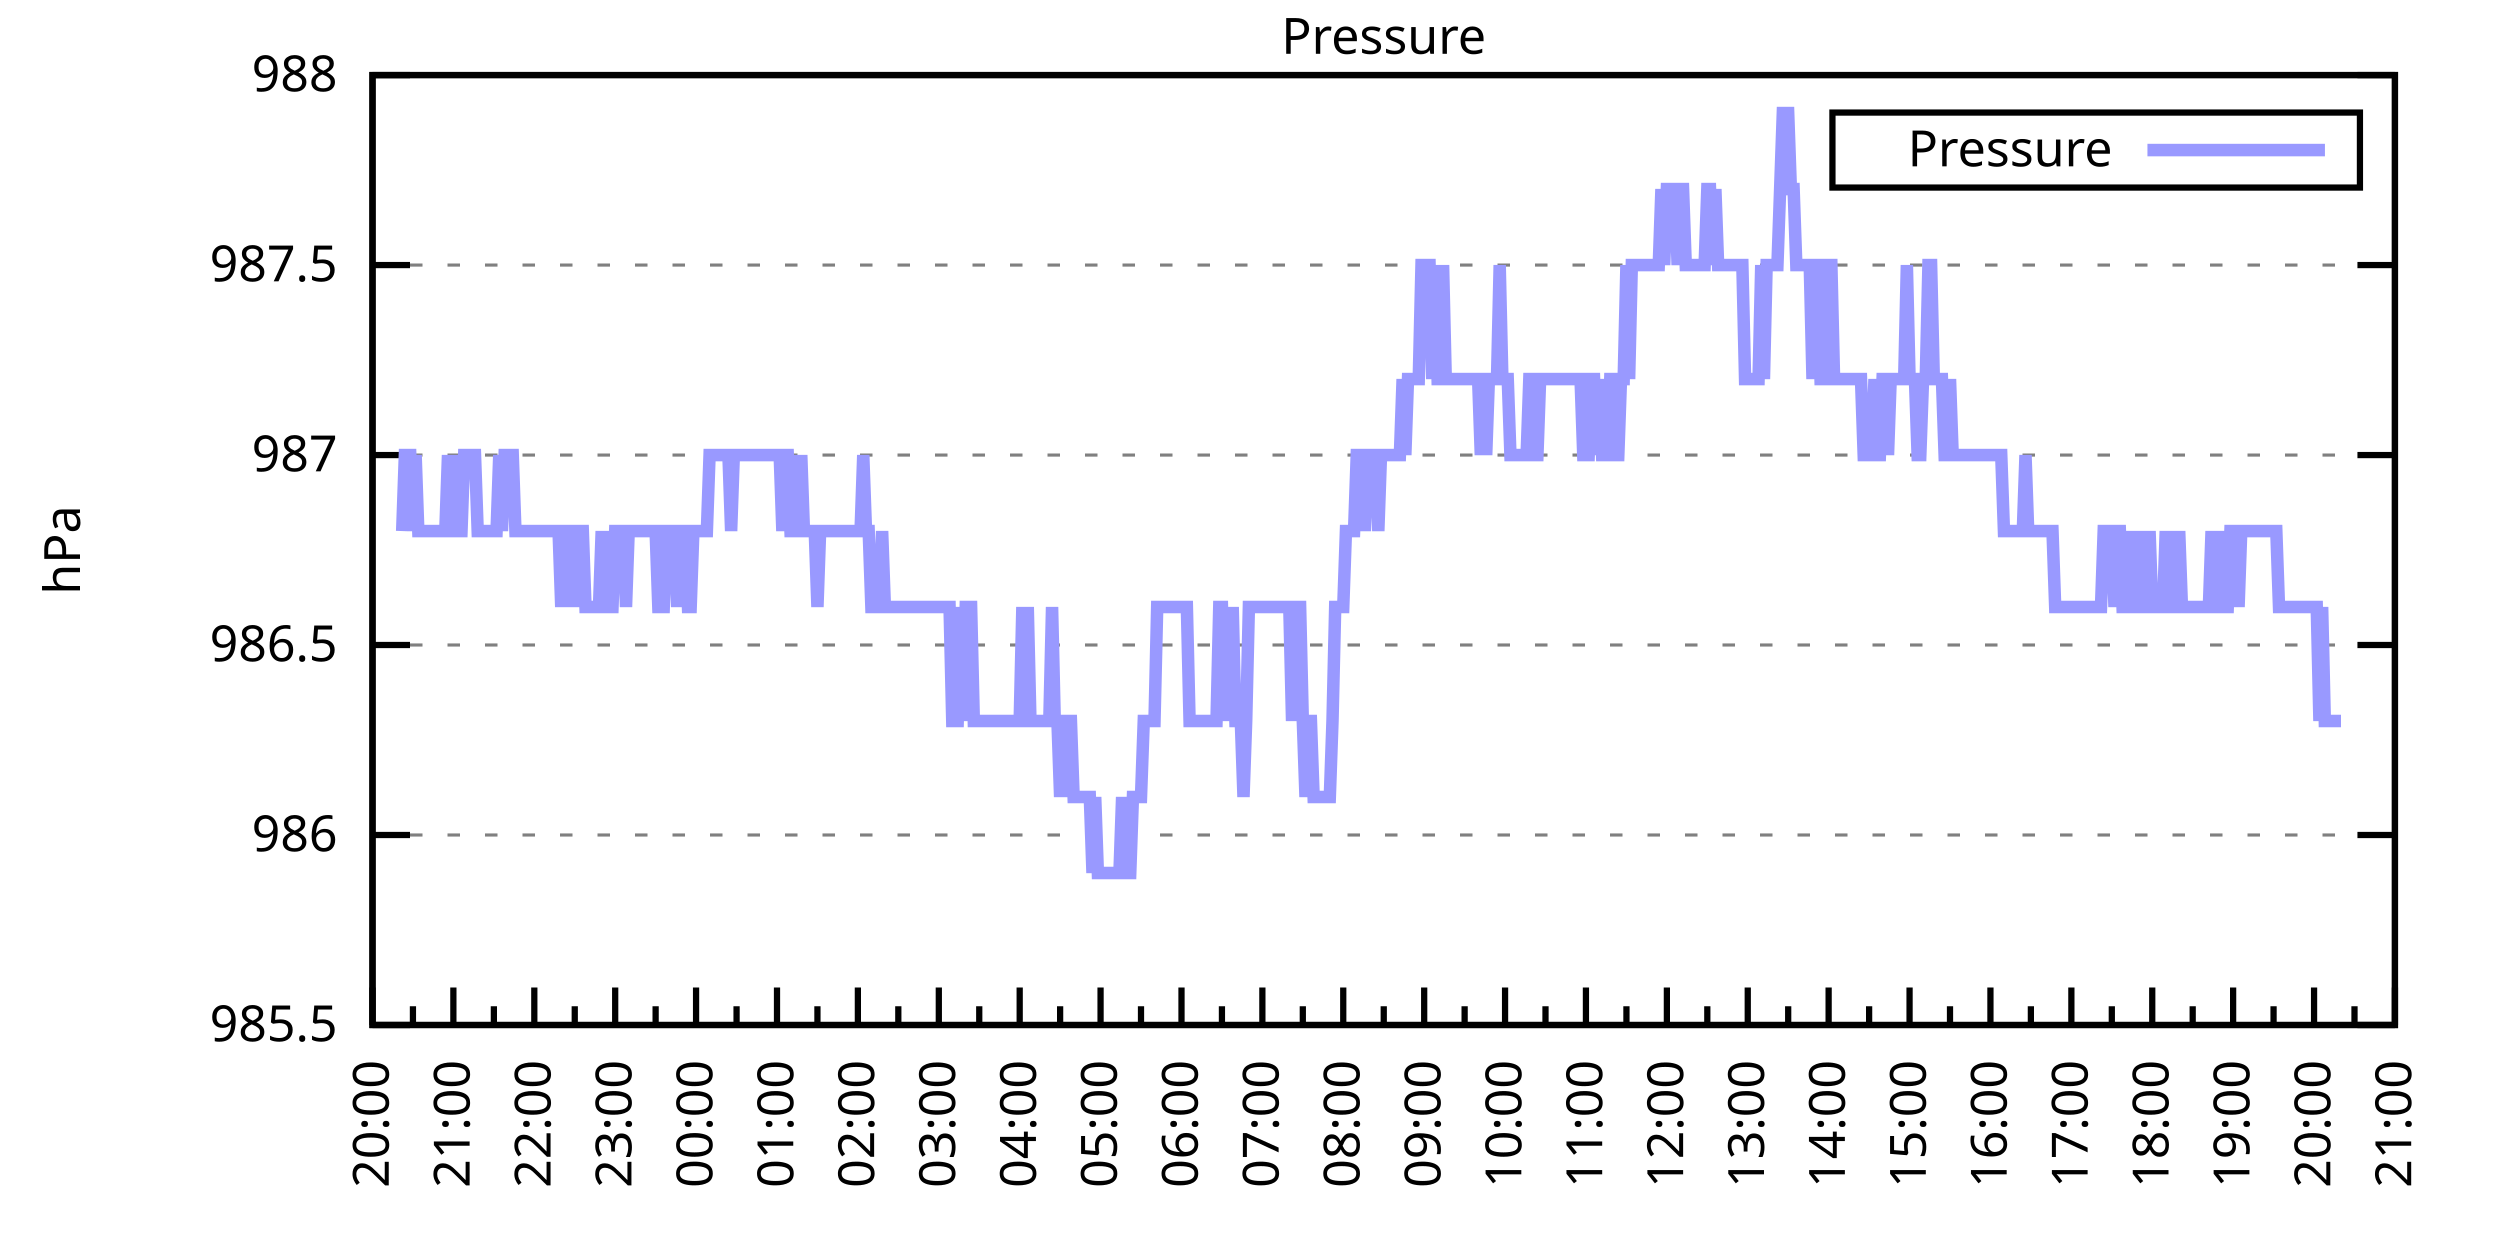
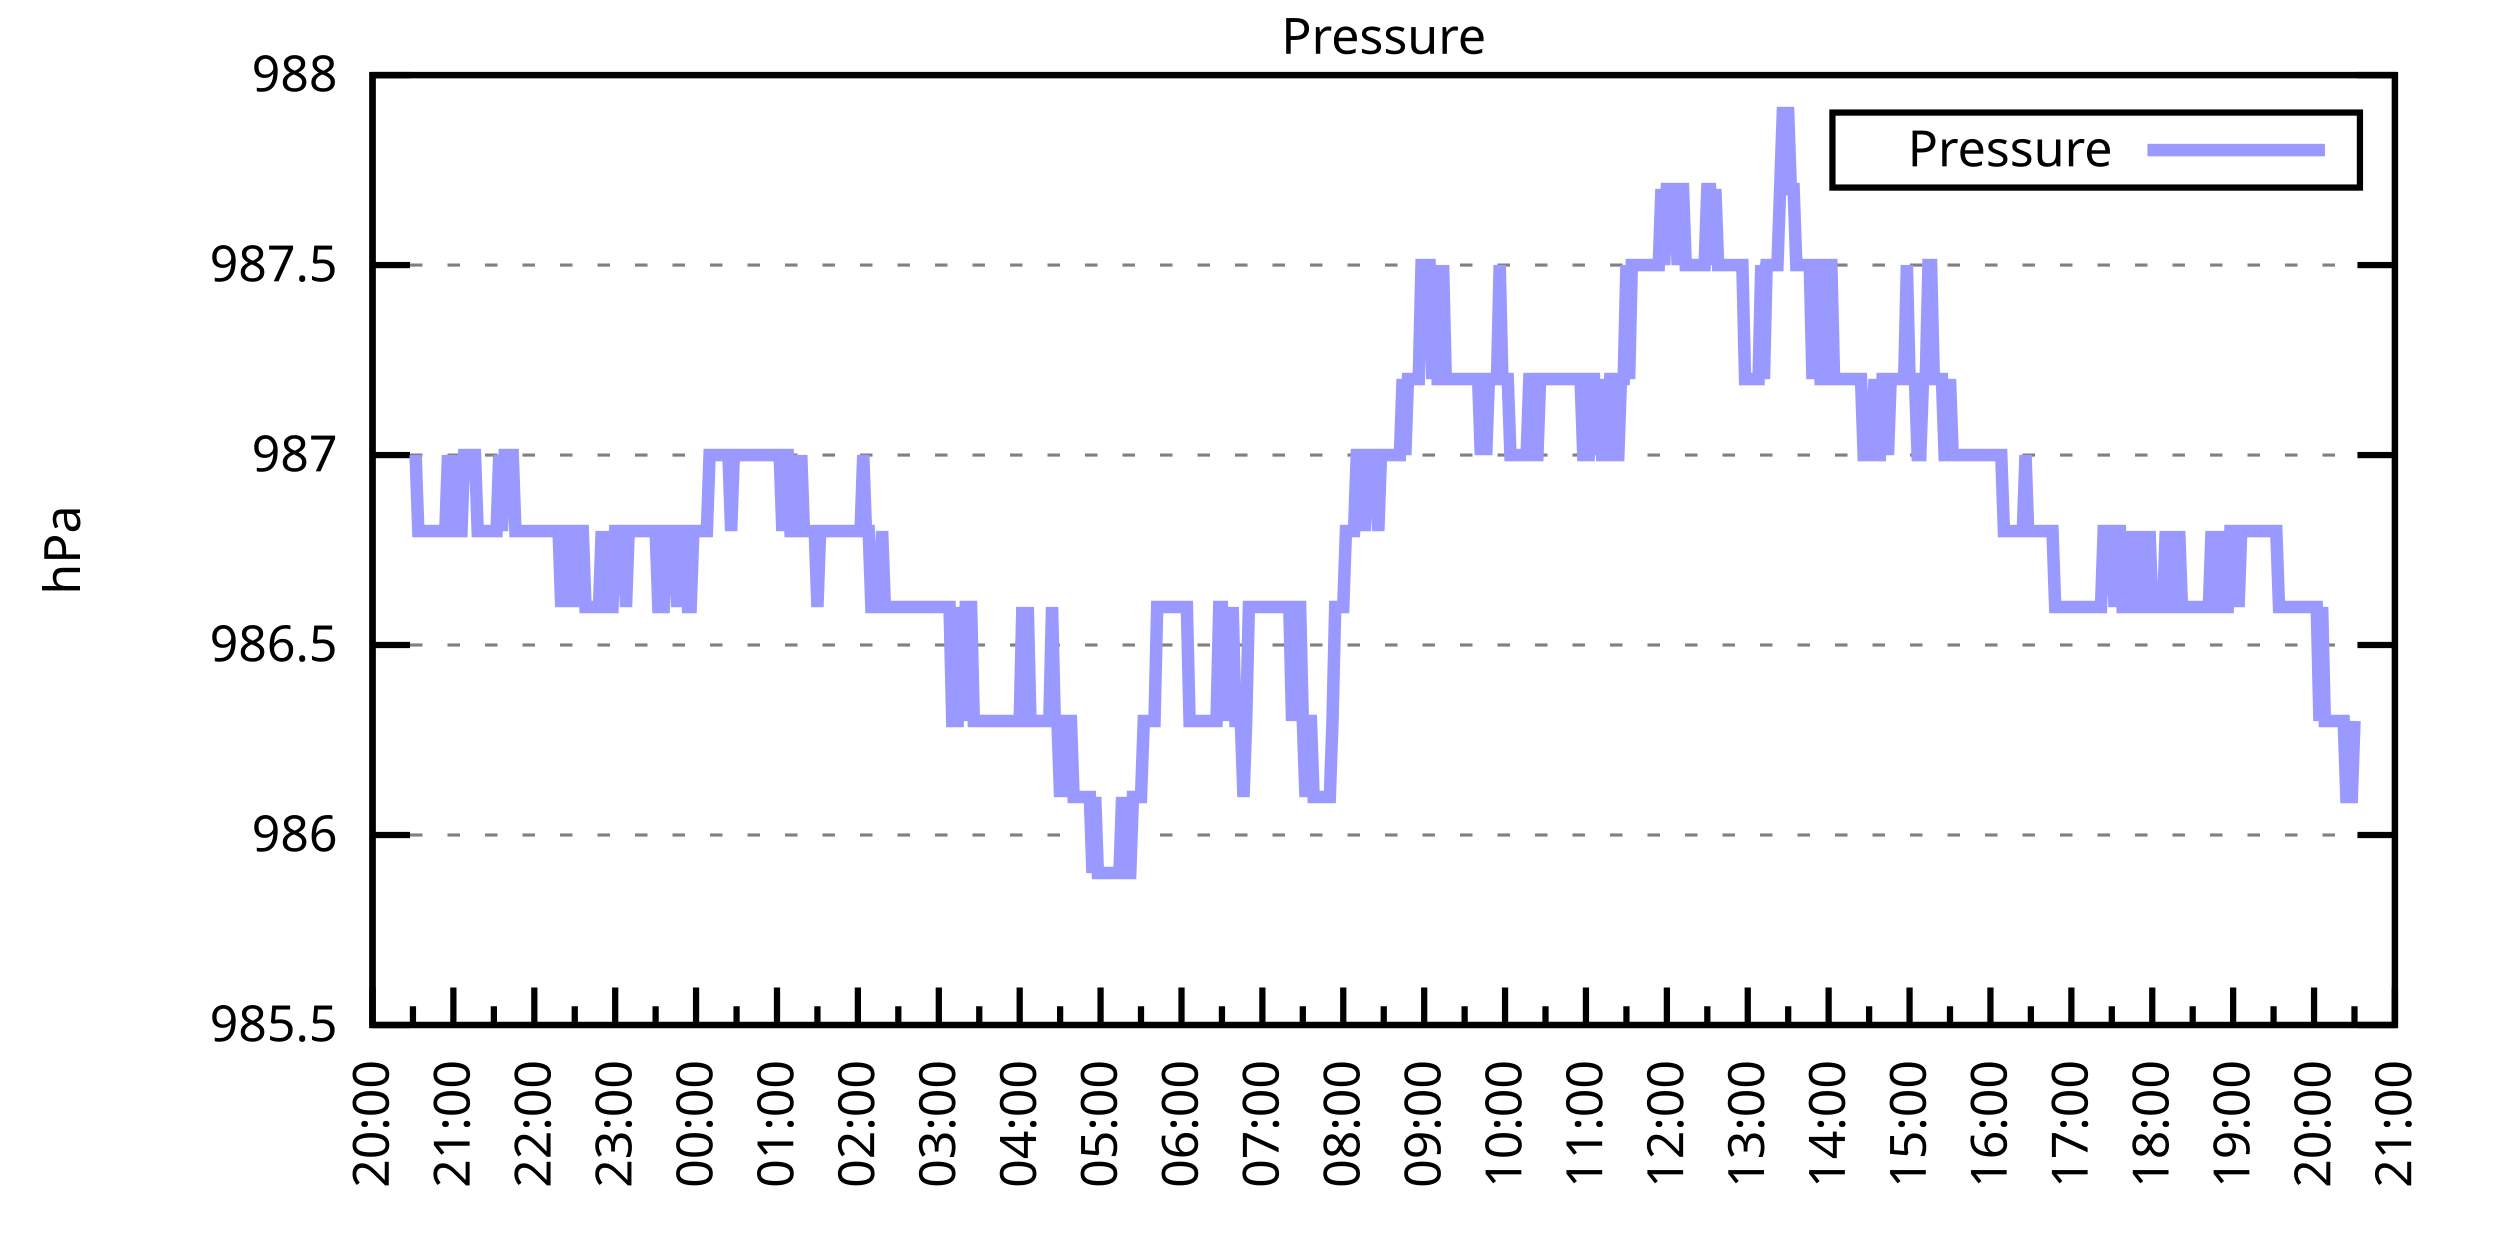
<svg xmlns="http://www.w3.org/2000/svg" xmlns:xlink="http://www.w3.org/1999/xlink" width="400" height="200" viewBox="0 0 400 200">
  <g id="gnuplot_canvas">
    <rect x="0" y="0" width="400" height="200" fill="none" />
    <defs>
      <circle id="gpDot" r="0.5" stroke-width="0.5" stroke="currentColor" />
      <path id="gpPt0" stroke-width="0.333" stroke="currentColor" d="M-1,0 h2 M0,-1 v2" />
      <path id="gpPt1" stroke-width="0.333" stroke="currentColor" d="M-1,-1 L1,1 M1,-1 L-1,1" />
      <path id="gpPt2" stroke-width="0.333" stroke="currentColor" d="M-1,0 L1,0 M0,-1 L0,1 M-1,-1 L1,1 M-1,1 L1,-1" />
      <rect id="gpPt3" stroke-width="0.333" stroke="currentColor" x="-1" y="-1" width="2" height="2" />
      <rect id="gpPt4" stroke-width="0.333" stroke="currentColor" fill="currentColor" x="-1" y="-1" width="2" height="2" />
      <circle id="gpPt5" stroke-width="0.333" stroke="currentColor" cx="0" cy="0" r="1" />
      <use xlink:href="#gpPt5" id="gpPt6" fill="currentColor" stroke="none" />
      <path id="gpPt7" stroke-width="0.333" stroke="currentColor" d="M0,-1.33 L-1.33,0.67 L1.33,0.67 z" />
      <use xlink:href="#gpPt7" id="gpPt8" fill="currentColor" stroke="none" />
      <use xlink:href="#gpPt7" id="gpPt9" stroke="currentColor" transform="rotate(180)" />
      <use xlink:href="#gpPt9" id="gpPt10" fill="currentColor" stroke="none" />
      <use xlink:href="#gpPt3" id="gpPt11" stroke="currentColor" transform="rotate(45)" />
      <use xlink:href="#gpPt11" id="gpPt12" fill="currentColor" stroke="none" />
      <path id="gpPt13" stroke-width="0.333" stroke="currentColor" d="M0,1.330 L1.265,0.411 L0.782,-1.067 L-0.782,-1.076 L-1.265,0.411 z" />
      <use xlink:href="#gpPt13" id="gpPt14" fill="currentColor" stroke="none" />
      <filter id="textbox" filterUnits="objectBoundingBox" x="0" y="0" height="1" width="1">
        <feFlood flood-color="white" flood-opacity="1" result="bgnd" />
        <feComposite in="SourceGraphic" in2="bgnd" operator="atop" />
      </filter>
      <filter id="greybox" filterUnits="objectBoundingBox" x="0" y="0" height="1" width="1">
        <feFlood flood-color="lightgrey" flood-opacity="1" result="grey" />
        <feComposite in="SourceGraphic" in2="grey" operator="atop" />
      </filter>
    </defs>
    <g fill="none" color="white" stroke="currentColor" stroke-width="1.00" stroke-linecap="butt" stroke-linejoin="miter">
</g>
    <g fill="none" color="black" stroke="currentColor" stroke-width="1.00" stroke-linecap="butt" stroke-linejoin="miter">
      <g stroke="none" shape-rendering="crispEdges">
        <polygon fill="rgb(255, 255, 255)" points="59.60,164.00 383.18,164.00 383.18,12.02 59.60,12.02 " />
      </g>
    </g>
    <g fill="none" color="black" stroke="currentColor" stroke-width="1.00" stroke-linecap="butt" stroke-linejoin="miter">
</g>
    <g fill="none" color="black" stroke="black" stroke-width="0.50" stroke-linecap="butt" stroke-linejoin="miter">
</g>
    <g fill="none" color="gray" stroke="currentColor" stroke-width="0.50" stroke-linecap="butt" stroke-linejoin="miter">
      <path stroke="gray" stroke-dasharray="2,4" class="gridline" d="M59.60,164.00 L383.19,164.00  " />
    </g>
    <g fill="none" color="gray" stroke="gray" stroke-width="1.00" stroke-linecap="butt" stroke-linejoin="miter">
</g>
    <g fill="none" color="black" stroke="currentColor" stroke-width="1.00" stroke-linecap="butt" stroke-linejoin="miter">
      <path stroke="black" d="M59.60,164.00 L65.60,164.00 M383.19,164.00 L377.19,164.00  " />
      <g transform="translate(54.00,166.60)" stroke="none" fill="black" font-family="Sans" font-size="8.00" text-anchor="end">
        <text>
          <tspan font-family="Sans"> 985.5</tspan>
        </text>
      </g>
    </g>
    <g fill="none" color="black" stroke="currentColor" stroke-width="1.00" stroke-linecap="butt" stroke-linejoin="miter">
</g>
    <g fill="none" color="black" stroke="black" stroke-width="0.50" stroke-linecap="butt" stroke-linejoin="miter">
</g>
    <g fill="none" color="gray" stroke="currentColor" stroke-width="0.50" stroke-linecap="butt" stroke-linejoin="miter">
      <path stroke="gray" stroke-dasharray="2,4" class="gridline" d="M59.60,133.60 L383.19,133.60  " />
    </g>
    <g fill="none" color="gray" stroke="gray" stroke-width="1.00" stroke-linecap="butt" stroke-linejoin="miter">
</g>
    <g fill="none" color="black" stroke="currentColor" stroke-width="1.00" stroke-linecap="butt" stroke-linejoin="miter">
      <path stroke="black" d="M59.60,133.60 L65.60,133.60 M383.19,133.60 L377.19,133.60  " />
      <g transform="translate(54.00,136.20)" stroke="none" fill="black" font-family="Sans" font-size="8.00" text-anchor="end">
        <text>
          <tspan font-family="Sans"> 986</tspan>
        </text>
      </g>
    </g>
    <g fill="none" color="black" stroke="currentColor" stroke-width="1.00" stroke-linecap="butt" stroke-linejoin="miter">
</g>
    <g fill="none" color="black" stroke="black" stroke-width="0.50" stroke-linecap="butt" stroke-linejoin="miter">
</g>
    <g fill="none" color="gray" stroke="currentColor" stroke-width="0.50" stroke-linecap="butt" stroke-linejoin="miter">
      <path stroke="gray" stroke-dasharray="2,4" class="gridline" d="M59.60,103.20 L383.19,103.20  " />
    </g>
    <g fill="none" color="gray" stroke="gray" stroke-width="1.00" stroke-linecap="butt" stroke-linejoin="miter">
</g>
    <g fill="none" color="black" stroke="currentColor" stroke-width="1.00" stroke-linecap="butt" stroke-linejoin="miter">
      <path stroke="black" d="M59.60,103.20 L65.60,103.20 M383.19,103.20 L377.19,103.20  " />
      <g transform="translate(54.00,105.80)" stroke="none" fill="black" font-family="Sans" font-size="8.00" text-anchor="end">
        <text>
          <tspan font-family="Sans"> 986.5</tspan>
        </text>
      </g>
    </g>
    <g fill="none" color="black" stroke="currentColor" stroke-width="1.00" stroke-linecap="butt" stroke-linejoin="miter">
</g>
    <g fill="none" color="black" stroke="black" stroke-width="0.50" stroke-linecap="butt" stroke-linejoin="miter">
</g>
    <g fill="none" color="gray" stroke="currentColor" stroke-width="0.50" stroke-linecap="butt" stroke-linejoin="miter">
      <path stroke="gray" stroke-dasharray="2,4" class="gridline" d="M59.60,72.81 L383.19,72.81  " />
    </g>
    <g fill="none" color="gray" stroke="gray" stroke-width="1.00" stroke-linecap="butt" stroke-linejoin="miter">
</g>
    <g fill="none" color="black" stroke="currentColor" stroke-width="1.00" stroke-linecap="butt" stroke-linejoin="miter">
      <path stroke="black" d="M59.60,72.81 L65.60,72.81 M383.19,72.81 L377.19,72.81  " />
      <g transform="translate(54.00,75.41)" stroke="none" fill="black" font-family="Sans" font-size="8.00" text-anchor="end">
        <text>
          <tspan font-family="Sans"> 987</tspan>
        </text>
      </g>
    </g>
    <g fill="none" color="black" stroke="currentColor" stroke-width="1.00" stroke-linecap="butt" stroke-linejoin="miter">
</g>
    <g fill="none" color="black" stroke="black" stroke-width="0.50" stroke-linecap="butt" stroke-linejoin="miter">
</g>
    <g fill="none" color="gray" stroke="currentColor" stroke-width="0.50" stroke-linecap="butt" stroke-linejoin="miter">
      <path stroke="gray" stroke-dasharray="2,4" class="gridline" d="M59.60,42.41 L383.19,42.41  " />
    </g>
    <g fill="none" color="gray" stroke="gray" stroke-width="1.00" stroke-linecap="butt" stroke-linejoin="miter">
</g>
    <g fill="none" color="black" stroke="currentColor" stroke-width="1.00" stroke-linecap="butt" stroke-linejoin="miter">
      <path stroke="black" d="M59.60,42.41 L65.60,42.41 M383.19,42.41 L377.19,42.41  " />
      <g transform="translate(54.00,45.01)" stroke="none" fill="black" font-family="Sans" font-size="8.00" text-anchor="end">
        <text>
          <tspan font-family="Sans"> 987.5</tspan>
        </text>
      </g>
    </g>
    <g fill="none" color="black" stroke="currentColor" stroke-width="1.00" stroke-linecap="butt" stroke-linejoin="miter">
</g>
    <g fill="none" color="black" stroke="black" stroke-width="0.50" stroke-linecap="butt" stroke-linejoin="miter">
</g>
    <g fill="none" color="gray" stroke="currentColor" stroke-width="0.50" stroke-linecap="butt" stroke-linejoin="miter">
      <path stroke="gray" stroke-dasharray="2,4" class="gridline" d="M59.60,12.01 L383.19,12.01  " />
    </g>
    <g fill="none" color="gray" stroke="gray" stroke-width="1.00" stroke-linecap="butt" stroke-linejoin="miter">
</g>
    <g fill="none" color="black" stroke="currentColor" stroke-width="1.00" stroke-linecap="butt" stroke-linejoin="miter">
      <path stroke="black" d="M59.60,12.01 L65.60,12.01 M383.19,12.01 L377.19,12.01  " />
      <g transform="translate(54.00,14.61)" stroke="none" fill="black" font-family="Sans" font-size="8.00" text-anchor="end">
        <text>
          <tspan font-family="Sans"> 988</tspan>
        </text>
      </g>
    </g>
    <g fill="none" color="black" stroke="currentColor" stroke-width="1.00" stroke-linecap="butt" stroke-linejoin="miter">
      <path stroke="black" d="M59.60,164.00 L59.60,158.00  " />
      <g transform="translate(62.20,169.60) rotate(270)" stroke="none" fill="black" font-family="Sans" font-size="8.00" text-anchor="end">
        <text>
          <tspan font-family="Sans">20:00</tspan>
        </text>
      </g>
    </g>
    <g fill="none" color="black" stroke="currentColor" stroke-width="1.00" stroke-linecap="butt" stroke-linejoin="miter">
      <path stroke="black" d="M66.07,164.00 L66.07,161.00 M72.54,164.00 L72.54,158.00  " />
      <g transform="translate(75.14,169.60) rotate(270)" stroke="none" fill="black" font-family="Sans" font-size="8.00" text-anchor="end">
        <text>
          <tspan font-family="Sans">21:00</tspan>
        </text>
      </g>
    </g>
    <g fill="none" color="black" stroke="currentColor" stroke-width="1.00" stroke-linecap="butt" stroke-linejoin="miter">
      <path stroke="black" d="M79.02,164.00 L79.02,161.00 M85.49,164.00 L85.49,158.00  " />
      <g transform="translate(88.09,169.60) rotate(270)" stroke="none" fill="black" font-family="Sans" font-size="8.00" text-anchor="end">
        <text>
          <tspan font-family="Sans">22:00</tspan>
        </text>
      </g>
    </g>
    <g fill="none" color="black" stroke="currentColor" stroke-width="1.00" stroke-linecap="butt" stroke-linejoin="miter">
      <path stroke="black" d="M91.96,164.00 L91.96,161.00 M98.43,164.00 L98.43,158.00  " />
      <g transform="translate(101.03,169.60) rotate(270)" stroke="none" fill="black" font-family="Sans" font-size="8.00" text-anchor="end">
        <text>
          <tspan font-family="Sans">23:00</tspan>
        </text>
      </g>
    </g>
    <g fill="none" color="black" stroke="currentColor" stroke-width="1.00" stroke-linecap="butt" stroke-linejoin="miter">
      <path stroke="black" d="M104.90,164.00 L104.90,161.00 M111.37,164.00 L111.37,158.00  " />
      <g transform="translate(113.97,169.60) rotate(270)" stroke="none" fill="black" font-family="Sans" font-size="8.00" text-anchor="end">
        <text>
          <tspan font-family="Sans">00:00</tspan>
        </text>
      </g>
    </g>
    <g fill="none" color="black" stroke="currentColor" stroke-width="1.00" stroke-linecap="butt" stroke-linejoin="miter">
      <path stroke="black" d="M117.85,164.00 L117.85,161.00 M124.32,164.00 L124.32,158.00  " />
      <g transform="translate(126.92,169.60) rotate(270)" stroke="none" fill="black" font-family="Sans" font-size="8.00" text-anchor="end">
        <text>
          <tspan font-family="Sans">01:00</tspan>
        </text>
      </g>
    </g>
    <g fill="none" color="black" stroke="currentColor" stroke-width="1.00" stroke-linecap="butt" stroke-linejoin="miter">
      <path stroke="black" d="M130.79,164.00 L130.79,161.00 M137.26,164.00 L137.26,158.00  " />
      <g transform="translate(139.86,169.60) rotate(270)" stroke="none" fill="black" font-family="Sans" font-size="8.00" text-anchor="end">
        <text>
          <tspan font-family="Sans">02:00</tspan>
        </text>
      </g>
    </g>
    <g fill="none" color="black" stroke="currentColor" stroke-width="1.00" stroke-linecap="butt" stroke-linejoin="miter">
      <path stroke="black" d="M143.73,164.00 L143.73,161.00 M150.21,164.00 L150.21,158.00  " />
      <g transform="translate(152.81,169.60) rotate(270)" stroke="none" fill="black" font-family="Sans" font-size="8.00" text-anchor="end">
        <text>
          <tspan font-family="Sans">03:00</tspan>
        </text>
      </g>
    </g>
    <g fill="none" color="black" stroke="currentColor" stroke-width="1.00" stroke-linecap="butt" stroke-linejoin="miter">
      <path stroke="black" d="M156.68,164.00 L156.68,161.00 M163.15,164.00 L163.15,158.00  " />
      <g transform="translate(165.75,169.60) rotate(270)" stroke="none" fill="black" font-family="Sans" font-size="8.00" text-anchor="end">
        <text>
          <tspan font-family="Sans">04:00</tspan>
        </text>
      </g>
    </g>
    <g fill="none" color="black" stroke="currentColor" stroke-width="1.00" stroke-linecap="butt" stroke-linejoin="miter">
      <path stroke="black" d="M169.62,164.00 L169.62,161.00 M176.09,164.00 L176.09,158.00  " />
      <g transform="translate(178.69,169.60) rotate(270)" stroke="none" fill="black" font-family="Sans" font-size="8.00" text-anchor="end">
        <text>
          <tspan font-family="Sans">05:00</tspan>
        </text>
      </g>
    </g>
    <g fill="none" color="black" stroke="currentColor" stroke-width="1.00" stroke-linecap="butt" stroke-linejoin="miter">
      <path stroke="black" d="M182.56,164.00 L182.56,161.00 M189.04,164.00 L189.04,158.00  " />
      <g transform="translate(191.64,169.60) rotate(270)" stroke="none" fill="black" font-family="Sans" font-size="8.00" text-anchor="end">
        <text>
          <tspan font-family="Sans">06:00</tspan>
        </text>
      </g>
    </g>
    <g fill="none" color="black" stroke="currentColor" stroke-width="1.00" stroke-linecap="butt" stroke-linejoin="miter">
      <path stroke="black" d="M195.51,164.00 L195.51,161.00 M201.98,164.00 L201.98,158.00  " />
      <g transform="translate(204.58,169.60) rotate(270)" stroke="none" fill="black" font-family="Sans" font-size="8.00" text-anchor="end">
        <text>
          <tspan font-family="Sans">07:00</tspan>
        </text>
      </g>
    </g>
    <g fill="none" color="black" stroke="currentColor" stroke-width="1.00" stroke-linecap="butt" stroke-linejoin="miter">
      <path stroke="black" d="M208.45,164.00 L208.45,161.00 M214.92,164.00 L214.92,158.00  " />
      <g transform="translate(217.52,169.60) rotate(270)" stroke="none" fill="black" font-family="Sans" font-size="8.00" text-anchor="end">
        <text>
          <tspan font-family="Sans">08:00</tspan>
        </text>
      </g>
    </g>
    <g fill="none" color="black" stroke="currentColor" stroke-width="1.00" stroke-linecap="butt" stroke-linejoin="miter">
      <path stroke="black" d="M221.40,164.00 L221.40,161.00 M227.87,164.00 L227.87,158.00  " />
      <g transform="translate(230.47,169.60) rotate(270)" stroke="none" fill="black" font-family="Sans" font-size="8.00" text-anchor="end">
        <text>
          <tspan font-family="Sans">09:00</tspan>
        </text>
      </g>
    </g>
    <g fill="none" color="black" stroke="currentColor" stroke-width="1.00" stroke-linecap="butt" stroke-linejoin="miter">
      <path stroke="black" d="M234.34,164.00 L234.34,161.00 M240.81,164.00 L240.81,158.00  " />
      <g transform="translate(243.41,169.60) rotate(270)" stroke="none" fill="black" font-family="Sans" font-size="8.00" text-anchor="end">
        <text>
          <tspan font-family="Sans">10:00</tspan>
        </text>
      </g>
    </g>
    <g fill="none" color="black" stroke="currentColor" stroke-width="1.00" stroke-linecap="butt" stroke-linejoin="miter">
      <path stroke="black" d="M247.28,164.00 L247.28,161.00 M253.75,164.00 L253.75,158.00  " />
      <g transform="translate(256.35,169.60) rotate(270)" stroke="none" fill="black" font-family="Sans" font-size="8.00" text-anchor="end">
        <text>
          <tspan font-family="Sans">11:00</tspan>
        </text>
      </g>
    </g>
    <g fill="none" color="black" stroke="currentColor" stroke-width="1.00" stroke-linecap="butt" stroke-linejoin="miter">
      <path stroke="black" d="M260.23,164.00 L260.23,161.00 M266.70,164.00 L266.70,158.00  " />
      <g transform="translate(269.30,169.60) rotate(270)" stroke="none" fill="black" font-family="Sans" font-size="8.00" text-anchor="end">
        <text>
          <tspan font-family="Sans">12:00</tspan>
        </text>
      </g>
    </g>
    <g fill="none" color="black" stroke="currentColor" stroke-width="1.00" stroke-linecap="butt" stroke-linejoin="miter">
      <path stroke="black" d="M273.17,164.00 L273.17,161.00 M279.64,164.00 L279.64,158.00  " />
      <g transform="translate(282.24,169.60) rotate(270)" stroke="none" fill="black" font-family="Sans" font-size="8.00" text-anchor="end">
        <text>
          <tspan font-family="Sans">13:00</tspan>
        </text>
      </g>
    </g>
    <g fill="none" color="black" stroke="currentColor" stroke-width="1.00" stroke-linecap="butt" stroke-linejoin="miter">
      <path stroke="black" d="M286.11,164.00 L286.11,161.00 M292.58,164.00 L292.58,158.00  " />
      <g transform="translate(295.18,169.60) rotate(270)" stroke="none" fill="black" font-family="Sans" font-size="8.00" text-anchor="end">
        <text>
          <tspan font-family="Sans">14:00</tspan>
        </text>
      </g>
    </g>
    <g fill="none" color="black" stroke="currentColor" stroke-width="1.00" stroke-linecap="butt" stroke-linejoin="miter">
      <path stroke="black" d="M299.06,164.00 L299.06,161.00 M305.53,164.00 L305.53,158.00  " />
      <g transform="translate(308.13,169.60) rotate(270)" stroke="none" fill="black" font-family="Sans" font-size="8.00" text-anchor="end">
        <text>
          <tspan font-family="Sans">15:00</tspan>
        </text>
      </g>
    </g>
    <g fill="none" color="black" stroke="currentColor" stroke-width="1.00" stroke-linecap="butt" stroke-linejoin="miter">
      <path stroke="black" d="M312.00,164.00 L312.00,161.00 M318.47,164.00 L318.47,158.00  " />
      <g transform="translate(321.07,169.60) rotate(270)" stroke="none" fill="black" font-family="Sans" font-size="8.00" text-anchor="end">
        <text>
          <tspan font-family="Sans">16:00</tspan>
        </text>
      </g>
    </g>
    <g fill="none" color="black" stroke="currentColor" stroke-width="1.00" stroke-linecap="butt" stroke-linejoin="miter">
      <path stroke="black" d="M324.94,164.00 L324.94,161.00 M331.42,164.00 L331.42,158.00  " />
      <g transform="translate(334.02,169.60) rotate(270)" stroke="none" fill="black" font-family="Sans" font-size="8.00" text-anchor="end">
        <text>
          <tspan font-family="Sans">17:00</tspan>
        </text>
      </g>
    </g>
    <g fill="none" color="black" stroke="currentColor" stroke-width="1.00" stroke-linecap="butt" stroke-linejoin="miter">
      <path stroke="black" d="M337.89,164.00 L337.89,161.00 M344.36,164.00 L344.36,158.00  " />
      <g transform="translate(346.96,169.60) rotate(270)" stroke="none" fill="black" font-family="Sans" font-size="8.00" text-anchor="end">
        <text>
          <tspan font-family="Sans">18:00</tspan>
        </text>
      </g>
    </g>
    <g fill="none" color="black" stroke="currentColor" stroke-width="1.00" stroke-linecap="butt" stroke-linejoin="miter">
      <path stroke="black" d="M350.83,164.00 L350.83,161.00 M357.30,164.00 L357.30,158.00  " />
      <g transform="translate(359.90,169.60) rotate(270)" stroke="none" fill="black" font-family="Sans" font-size="8.00" text-anchor="end">
        <text>
          <tspan font-family="Sans">19:00</tspan>
        </text>
      </g>
    </g>
    <g fill="none" color="black" stroke="currentColor" stroke-width="1.00" stroke-linecap="butt" stroke-linejoin="miter">
      <path stroke="black" d="M363.77,164.00 L363.77,161.00 M370.25,164.00 L370.25,158.00  " />
      <g transform="translate(372.85,169.60) rotate(270)" stroke="none" fill="black" font-family="Sans" font-size="8.00" text-anchor="end">
        <text>
          <tspan font-family="Sans">20:00</tspan>
        </text>
      </g>
    </g>
    <g fill="none" color="black" stroke="currentColor" stroke-width="1.00" stroke-linecap="butt" stroke-linejoin="miter">
      <path stroke="black" d="M376.72,164.00 L376.72,161.00 M383.19,164.00 L383.19,158.00  " />
      <g transform="translate(385.79,169.60) rotate(270)" stroke="none" fill="black" font-family="Sans" font-size="8.00" text-anchor="end">
        <text>
          <tspan font-family="Sans">21:00</tspan>
        </text>
      </g>
    </g>
    <g fill="none" color="black" stroke="currentColor" stroke-width="1.00" stroke-linecap="butt" stroke-linejoin="miter">
</g>
    <g fill="none" color="black" stroke="currentColor" stroke-width="1.00" stroke-linecap="butt" stroke-linejoin="miter">
      <path stroke="black" d="M59.60,12.01 L59.60,164.00 L383.19,164.00 L383.19,12.01 L59.60,12.01 Z  " />
    </g>
    <g fill="none" color="black" stroke="currentColor" stroke-width="1.00" stroke-linecap="butt" stroke-linejoin="miter">
      <g transform="translate(12.80,88.01) rotate(270)" stroke="none" fill="black" font-family="Sans" font-size="8.00" text-anchor="middle">
        <text>
          <tspan font-family="Sans">hPa</tspan>
        </text>
      </g>
    </g>
    <g fill="none" color="black" stroke="currentColor" stroke-width="1.00" stroke-linecap="butt" stroke-linejoin="miter">
</g>
    <g fill="none" color="black" stroke="currentColor" stroke-width="1.00" stroke-linecap="butt" stroke-linejoin="miter">
      <path stroke="black" d="M293.19,30.01 L293.19,18.01 L377.59,18.01 L377.59,30.01 L293.19,30.01 Z  " />
    </g>
    <g id="Pressure_plot_1">
      <g fill="none" color="white" stroke="black" stroke-width="2.00" stroke-linecap="butt" stroke-linejoin="miter">
</g>
      <g fill="none" color="black" stroke="currentColor" stroke-width="2.00" stroke-linecap="butt" stroke-linejoin="miter">
        <g transform="translate(337.99,26.61)" stroke="none" fill="black" font-family="Sans" font-size="8.00" text-anchor="end">
          <text>
            <tspan font-family="Sans">Pressure</tspan>
          </text>
        </g>
      </g>
      <g fill="none" color="black" stroke="currentColor" stroke-width="2.00" stroke-linecap="butt" stroke-linejoin="miter">
-         <path stroke="rgb(153, 153, 255)" d="M343.59,24.01 L371.99,24.01 M64.35,84.97 L64.78,72.81 L65.21,72.81 L65.64,72.81 L66.07,84.97 L66.50,72.81   L66.93,84.97 L67.37,84.97 L67.80,84.97 L68.23,84.97 L68.66,84.97 L69.09,84.97 L69.52,84.97 L69.95,84.97   L70.39,84.97 L70.82,84.97 L71.25,84.97 L71.68,72.81 L72.11,84.97 L72.54,84.97 L72.98,72.81 L73.41,84.97   L73.84,84.97 L74.27,72.81 L74.70,72.81 L75.13,72.81 L75.56,72.81 L76.00,72.81 L76.43,84.97 L76.86,84.97   L77.29,84.97 L77.72,84.97 L78.15,84.97 L78.58,84.97 L79.02,84.97 L79.45,84.97 L79.88,72.81 L80.31,84.97   L80.74,72.81 L81.17,72.81 L81.60,72.81 L82.04,72.81 L82.47,84.97 L82.90,84.97 L83.33,84.97 L83.76,84.97   L84.19,84.97 L84.62,84.97 L85.06,84.97 L85.49,84.97 L85.92,84.97 L86.35,84.97 L86.78,84.97 L87.21,84.97   L87.64,84.97 L88.08,84.97 L88.51,84.97 L88.94,84.97 L89.37,84.97 L89.80,97.12 L90.23,84.97 L90.66,84.97   L91.10,97.12 L91.53,84.97 L91.96,97.12 L92.39,84.97 L92.82,84.97 L93.25,84.97 L93.68,97.12 L94.12,97.12   L94.55,97.12 L94.98,97.12 L95.41,97.12 L95.84,97.12 L96.27,84.97 L96.70,97.12 L97.14,84.97 L97.57,97.12   L98.00,97.12 L98.43,84.97 L98.86,84.97 L99.29,84.97 L99.73,84.97 L100.16,97.12 L100.59,84.97 L101.02,84.97   L101.45,84.97 L101.88,84.97 L102.31,84.97 L102.75,84.97 L103.18,84.97 L103.61,84.97 L104.04,84.97 L104.47,84.97   L104.90,84.97 L105.33,97.12 L105.77,97.12 L106.20,97.12 L106.63,84.97 L107.06,84.97 L107.49,84.97 L107.92,84.97   L108.35,97.12 L108.79,84.97 L109.22,84.97 L109.65,84.97 L110.08,97.12 L110.51,97.12 L110.94,84.97 L111.37,84.97   L111.81,84.97 L112.24,84.97 L112.67,84.97 L113.10,84.97 L113.53,72.81 L113.96,72.81 L114.39,72.81 L114.83,72.81   L115.26,72.81 L115.69,72.81 L116.12,72.81 L116.55,72.81 L116.98,84.97 L117.41,72.81 L117.85,72.81 L118.28,72.81   L118.71,72.81 L119.14,72.81 L119.57,72.81 L120.00,72.81 L120.43,72.81 L120.87,72.81 L121.30,72.81 L121.73,72.81   L122.16,72.81 L122.59,72.81 L123.02,72.81 L123.46,72.81 L123.89,72.81 L124.32,72.81 L124.75,72.81 L125.18,84.97   L125.61,72.81 L126.04,72.81 L126.48,84.97 L126.91,84.97 L127.34,72.81 L127.77,84.97 L128.20,72.81 L128.63,84.97   L129.06,84.97 L129.50,84.97 L129.93,84.97 L130.36,84.97 L130.79,97.12 L131.22,84.97 L131.65,84.97 L132.08,84.97   L132.52,84.97 L132.95,84.97 L133.38,84.97 L133.81,84.97 L134.24,84.97 L134.67,84.97 L135.10,84.97 L135.54,84.97   L135.97,84.97 L136.40,84.97 L136.83,84.97 L137.26,84.97 L137.69,84.97 L138.12,72.81 L138.56,84.97 L138.99,84.97   L139.42,97.12 L139.85,97.12 L140.28,97.12 L140.71,97.12 L141.14,84.97 L141.58,97.12 L142.01,97.12 L142.44,97.12   L142.87,97.12 L143.30,97.12 L143.73,97.12 L144.16,97.12 L144.60,97.12 L145.03,97.12 L145.46,97.12 L145.89,97.12   L146.32,97.12 L146.75,97.12 L147.19,97.12 L147.62,97.12 L148.05,97.12 L148.48,97.12 L148.91,97.12 L149.34,97.12   L149.77,97.12 L150.21,97.12 L150.64,97.12 L151.07,97.12 L151.50,97.12 L151.93,97.12 L152.36,115.36 L152.79,115.36   L153.23,115.36 L153.66,97.12 L154.09,115.36 L154.52,97.12 L154.95,97.12 L155.38,97.12 L155.81,115.36 L156.25,115.36   L156.68,115.36 L157.11,115.36 L157.54,115.36 L157.97,115.36 L158.40,115.36 L158.83,115.36 L159.27,115.36 L159.70,115.36   L160.13,115.36 L160.56,115.36 L160.99,115.36 L161.42,115.36 L161.85,115.36 L162.29,115.36 L162.72,115.36 L163.15,115.36   L163.58,97.12 L164.01,115.36 L164.44,97.12 L164.87,115.36 L165.31,115.36 L165.74,115.36 L166.17,115.36 L166.60,115.36   L167.03,115.36 L167.46,115.36 L167.89,115.36 L168.33,97.12 L168.76,115.36 L169.19,115.36 L169.62,127.52 L170.05,115.36   L170.48,127.52 L170.91,115.36 L171.35,115.36 L171.78,127.52 L172.21,127.52 L172.64,127.52 L173.07,127.52 L173.50,127.52   L173.94,127.52 L174.37,127.52 L174.80,139.68 L175.23,127.52 L175.66,139.68 L176.09,139.68 L176.52,139.68 L176.96,139.68   L177.39,139.68 L177.82,139.68 L178.25,139.68 L178.68,139.68 L179.11,139.68 L179.54,127.52 L179.98,139.68 L180.41,139.68   L180.84,139.68 L181.27,127.52 L181.70,127.52 L182.13,127.52 L182.56,127.52 L183.00,115.36 L183.43,115.36 L183.86,115.36   L184.29,115.36 L184.72,115.36 L185.15,97.12 L185.58,97.12 L186.02,97.12 L186.45,97.12 L186.88,97.12 L187.31,97.12   L187.74,97.12 L188.17,97.12 L188.60,97.12 L189.04,97.12 L189.47,97.12 L189.90,97.12 L190.33,115.36 L190.76,115.36   L191.19,115.36 L191.62,115.36 L192.06,115.36 L192.49,115.36 L192.92,115.36 L193.35,115.36 L193.78,115.36 L194.21,115.36   L194.64,115.36 L195.08,97.12 L195.51,97.12 L195.94,115.36 L196.37,97.12 L196.80,115.36 L197.23,97.12 L197.67,115.36   L198.10,115.36 L198.53,115.36 L198.96,127.52 L199.39,115.36 L199.82,97.12 L200.25,97.12 L200.69,97.12 L201.12,97.12   L201.55,97.12 L201.98,97.12 L202.41,97.12 L202.84,97.12 L203.27,97.12 L203.71,97.12 L204.14,97.12 L204.57,97.12   L205.00,97.12 L205.43,97.12 L205.86,97.12 L206.29,97.12 L206.73,115.36 L207.16,97.12 L207.59,97.12 L208.02,97.12   L208.45,115.36 L208.88,127.52 L209.31,115.36 L209.75,115.36 L210.18,127.52 L210.61,127.52 L211.04,127.52 L211.47,127.52   L211.90,127.52 L212.33,127.52 L212.77,127.52 L213.20,115.36 L213.63,97.12 L214.06,97.12 L214.49,97.12 L214.92,97.12   L215.35,84.97 L215.79,84.97 L216.22,84.97 L216.65,84.97 L217.08,72.81 L217.51,72.81 L217.94,72.81 L218.37,84.97   L218.81,72.81 L219.24,72.81 L219.67,72.81 L220.10,72.81 L220.53,84.97 L220.96,72.81 L221.40,72.81 L221.83,72.81   L222.26,72.81 L222.69,72.81 L223.12,72.81 L223.55,72.81 L223.98,72.81 L224.42,60.65 L224.85,72.81 L225.28,60.65   L225.71,60.65 L226.14,60.65 L226.57,60.65 L227.00,60.65 L227.44,42.41 L227.87,42.41 L228.30,42.41 L228.73,42.41   L229.16,60.65 L229.59,42.41 L230.02,60.65 L230.46,60.65 L230.89,42.41 L231.32,60.65 L231.75,60.65 L232.18,60.65   L232.61,60.65 L233.04,60.65 L233.48,60.65 L233.91,60.65 L234.34,60.65 L234.77,60.65 L235.20,60.65 L235.63,60.65   L236.06,60.65 L236.50,60.65 L236.93,72.81 L237.36,60.65 L237.79,72.81 L238.22,60.65 L238.65,60.65 L239.08,60.65   L239.52,60.65 L239.95,42.41 L240.38,60.65 L240.81,60.65 L241.24,60.65 L241.67,72.81 L242.10,72.81 L242.54,72.81   L242.97,72.81 L243.40,72.81 L243.83,72.81 L244.26,72.81 L244.69,60.65 L245.12,60.65 L245.56,72.81 L245.99,72.81   L246.42,60.65 L246.85,60.65 L247.28,60.65 L247.71,60.65 L248.15,60.65 L248.58,60.65 L249.01,60.65 L249.44,60.65   L249.87,60.65 L250.30,60.65 L250.73,60.65 L251.17,60.65 L251.60,60.65 L252.03,60.65 L252.46,60.65 L252.89,60.65   L253.32,72.81 L253.75,72.81 L254.19,72.81 L254.62,60.65 L255.05,60.65 L255.48,72.81 L255.91,60.65 L256.34,72.81   L256.77,72.81 L257.21,72.81 L257.64,60.65 L258.07,60.65 L258.50,72.81 L258.93,72.81 L259.36,60.65 L259.79,60.65   L260.23,42.41 L260.66,60.65 L261.09,42.41 L261.52,42.41 L261.95,42.41 L262.38,42.41 L262.81,42.41 L263.25,42.41   L263.68,42.41 L264.11,42.41 L264.54,42.41 L264.97,42.41 L265.40,42.41 L265.83,30.25 L266.27,42.41 L266.70,30.25   L267.13,30.25 L267.56,30.25 L267.99,30.25 L268.42,42.41 L268.85,30.25 L269.29,30.25 L269.72,42.41 L270.15,42.41   L270.58,42.41 L271.01,42.41 L271.44,42.41 L271.88,42.41 L272.31,42.41 L272.74,42.41 L273.17,30.25 L273.60,30.25   L274.03,42.41 L274.46,30.25 L274.90,42.41 L275.33,42.41 L275.76,42.41 L276.19,42.41 L276.62,42.41 L277.05,42.41   L277.48,42.41 L277.92,42.41 L278.35,42.41 L278.78,42.41 L279.21,60.65 L279.64,60.65 L280.07,60.65 L280.50,60.65   L280.94,60.65 L281.37,60.65 L281.80,42.41 L282.23,60.65 L282.66,42.41 L283.09,42.41 L283.52,42.41 L283.96,42.41   L284.39,42.41 L284.82,30.25 L285.25,18.09 L285.68,18.09 L286.11,18.09 L286.54,30.25 L286.98,30.25 L287.41,42.41   L287.84,42.41 L288.27,42.41 L288.70,42.41 L289.13,42.41 L289.56,42.41 L290.00,60.65 L290.43,42.41 L290.86,42.41   L291.29,60.65 L291.72,60.65 L292.15,42.41 L292.58,42.41 L293.02,42.41 L293.45,60.65 L293.88,60.65 L294.31,60.65   L294.74,60.65 L295.17,60.65 L295.60,60.65 L296.04,60.65 L296.47,60.65 L296.90,60.65 L297.33,60.65 L297.76,60.65   L298.19,72.81 L298.63,72.81 L299.06,72.81 L299.49,72.81 L299.92,60.65 L300.35,72.81 L300.78,72.81 L301.21,60.65   L301.65,60.65 L302.08,72.81 L302.51,60.65 L302.94,60.65 L303.37,60.65 L303.80,60.65 L304.23,60.65 L304.67,60.65   L305.10,42.41 L305.53,60.65 L305.96,60.65 L306.39,60.65 L306.82,72.81 L307.25,72.81 L307.69,60.65 L308.12,60.65   L308.55,42.41 L308.98,42.41 L309.41,60.65 L309.84,60.65 L310.27,60.65 L310.71,60.65 L311.14,72.81 L311.57,72.81   L312.00,60.65 L312.43,72.81 L312.86,72.81 L313.29,72.81 L313.73,72.81 L314.16,72.81 L314.59,72.81 L315.02,72.81   L315.45,72.81 L315.88,72.81 L316.31,72.81 L316.75,72.81 L317.18,72.81 L317.61,72.81 L318.04,72.81 L318.47,72.81   L318.90,72.81 L319.33,72.81 L319.77,72.81 L320.20,72.81 L320.63,84.97 L321.06,84.97 L321.49,84.97 L321.92,84.97   L322.36,84.97 L322.79,84.97 L323.22,84.97 L323.65,84.97 L324.08,72.81 L324.51,84.97 L324.94,84.97 L325.38,84.97   L325.81,84.97 L326.24,84.97 L326.67,84.97 L327.10,84.97 L327.53,84.97 L327.96,84.97 L328.40,84.97 L328.83,97.12   L329.26,97.12 L329.69,97.12 L330.12,97.12 L330.55,97.12 L330.98,97.12 L331.42,97.12 L331.85,97.12 L332.28,97.12   L332.71,97.12 L333.14,97.12 L333.57,97.12 L334.00,97.12 L334.44,97.12 L334.87,97.12 L335.30,97.12 L335.73,97.12   L336.16,97.12 L336.59,84.97 L337.02,84.97 L337.46,84.97 L337.89,84.97 L338.32,97.12 L338.75,84.97 L339.18,84.97   L339.61,97.12 L340.04,97.12 L340.48,84.97 L340.91,97.12 L341.34,97.12 L341.77,97.12 L342.20,84.97 L342.63,97.12   L343.06,97.12 L343.50,97.12 L343.93,84.97 L344.36,97.12 L344.79,97.12 L345.22,97.12 L345.65,97.12 L346.09,97.12   L346.52,84.97 L346.95,97.12 L347.38,97.12 L347.81,84.97 L348.24,97.12 L348.67,84.97 L349.11,97.12 L349.54,97.12   L349.97,97.12 L350.40,97.12 L350.83,97.12 L351.26,97.12 L351.69,97.12 L352.13,97.12 L352.56,97.12 L352.99,97.12   L353.42,97.12 L353.85,84.97 L354.28,97.12 L354.71,97.12 L355.15,97.12 L355.58,84.97 L356.01,97.12 L356.44,97.12   L356.87,84.97 L357.30,84.97 L357.73,84.97 L358.17,97.12 L358.60,84.97 L359.03,84.97 L359.46,84.97 L359.89,84.97   L360.32,84.97 L360.75,84.97 L361.19,84.97 L361.62,84.97 L362.05,84.97 L362.48,84.97 L362.91,84.97 L363.34,84.97   L363.77,84.97 L364.21,84.97 L364.64,97.12 L365.07,97.12 L365.50,97.12 L365.93,97.12 L366.36,97.12 L366.79,97.12   L367.23,97.12 L367.66,97.12 L368.09,97.12 L368.52,97.12 L368.95,97.12 L369.38,97.12 L369.81,97.12 L370.25,97.12   L370.68,97.12 L371.11,115.36 L371.54,97.12 L371.97,115.36 L372.40,115.36 L372.84,115.36 L373.27,115.36 L373.70,115.36   L374.13,115.36 L374.56,115.36  " />
+         <path stroke="rgb(153, 153, 255)" d="M343.59,24.01 L371.99,24.01 M66.50,72.81 L66.93,84.97 L67.37,84.97 L67.80,84.97 L68.23,84.97 L68.66,84.97   L69.09,84.97 L69.52,84.97 L69.95,84.97 L70.39,84.97 L70.82,84.97 L71.25,84.97 L71.68,72.81 L72.11,84.97   L72.54,84.97 L72.98,72.81 L73.41,84.97 L73.84,84.97 L74.27,72.81 L74.70,72.81 L75.13,72.81 L75.56,72.81   L76.00,72.81 L76.43,84.97 L76.86,84.97 L77.29,84.97 L77.72,84.97 L78.15,84.97 L78.58,84.97 L79.02,84.97   L79.45,84.97 L79.88,72.81 L80.31,84.97 L80.74,72.81 L81.17,72.81 L81.60,72.81 L82.04,72.81 L82.47,84.97   L82.90,84.97 L83.33,84.97 L83.76,84.97 L84.19,84.97 L84.62,84.97 L85.06,84.97 L85.49,84.97 L85.92,84.97   L86.35,84.97 L86.78,84.97 L87.21,84.97 L87.64,84.97 L88.08,84.97 L88.51,84.97 L88.94,84.97 L89.37,84.97   L89.80,97.12 L90.23,84.97 L90.66,84.97 L91.10,97.12 L91.53,84.97 L91.96,97.12 L92.39,84.97 L92.82,84.97   L93.25,84.97 L93.68,97.12 L94.12,97.12 L94.55,97.12 L94.98,97.12 L95.41,97.12 L95.84,97.12 L96.27,84.97   L96.70,97.12 L97.14,84.97 L97.57,97.12 L98.00,97.12 L98.43,84.97 L98.86,84.97 L99.29,84.97 L99.73,84.97   L100.16,97.12 L100.59,84.97 L101.02,84.97 L101.45,84.97 L101.88,84.97 L102.31,84.97 L102.75,84.97 L103.18,84.97   L103.61,84.97 L104.04,84.97 L104.47,84.97 L104.90,84.97 L105.33,97.12 L105.77,97.12 L106.20,97.12 L106.63,84.97   L107.06,84.97 L107.49,84.97 L107.92,84.97 L108.35,97.12 L108.79,84.97 L109.22,84.97 L109.65,84.97 L110.08,97.12   L110.51,97.12 L110.94,84.97 L111.37,84.97 L111.81,84.97 L112.24,84.97 L112.67,84.97 L113.10,84.97 L113.53,72.81   L113.96,72.81 L114.39,72.81 L114.83,72.81 L115.26,72.81 L115.69,72.81 L116.12,72.81 L116.55,72.81 L116.98,84.97   L117.41,72.81 L117.85,72.81 L118.28,72.81 L118.71,72.81 L119.14,72.81 L119.57,72.81 L120.00,72.81 L120.43,72.81   L120.87,72.81 L121.30,72.81 L121.73,72.81 L122.16,72.81 L122.59,72.81 L123.02,72.81 L123.46,72.81 L123.89,72.81   L124.32,72.81 L124.75,72.81 L125.18,84.97 L125.61,72.81 L126.04,72.81 L126.48,84.97 L126.91,84.97 L127.34,72.81   L127.77,84.97 L128.20,72.81 L128.63,84.97 L129.06,84.97 L129.50,84.97 L129.93,84.97 L130.36,84.97 L130.79,97.12   L131.22,84.97 L131.65,84.97 L132.08,84.97 L132.52,84.97 L132.95,84.97 L133.38,84.97 L133.81,84.97 L134.24,84.97   L134.67,84.97 L135.10,84.97 L135.54,84.97 L135.97,84.97 L136.40,84.97 L136.83,84.97 L137.26,84.97 L137.69,84.97   L138.12,72.81 L138.56,84.97 L138.99,84.97 L139.42,97.12 L139.85,97.12 L140.28,97.12 L140.71,97.12 L141.14,84.97   L141.58,97.12 L142.01,97.12 L142.44,97.12 L142.87,97.12 L143.30,97.12 L143.73,97.12 L144.16,97.12 L144.60,97.12   L145.03,97.12 L145.46,97.12 L145.89,97.12 L146.32,97.12 L146.75,97.12 L147.19,97.12 L147.62,97.12 L148.05,97.12   L148.48,97.12 L148.91,97.12 L149.34,97.12 L149.77,97.12 L150.21,97.12 L150.64,97.12 L151.07,97.12 L151.50,97.12   L151.93,97.12 L152.36,115.36 L152.79,115.36 L153.23,115.36 L153.66,97.12 L154.09,115.36 L154.52,97.12 L154.95,97.12   L155.38,97.12 L155.81,115.36 L156.25,115.36 L156.68,115.36 L157.11,115.36 L157.54,115.36 L157.97,115.36 L158.40,115.36   L158.83,115.36 L159.27,115.36 L159.70,115.36 L160.13,115.36 L160.56,115.36 L160.99,115.36 L161.42,115.36 L161.85,115.36   L162.29,115.36 L162.72,115.36 L163.15,115.36 L163.58,97.12 L164.01,115.36 L164.44,97.12 L164.87,115.36 L165.31,115.36   L165.74,115.36 L166.17,115.36 L166.60,115.36 L167.03,115.36 L167.46,115.36 L167.89,115.36 L168.33,97.12 L168.76,115.36   L169.19,115.36 L169.62,127.52 L170.05,115.36 L170.48,127.52 L170.91,115.36 L171.35,115.36 L171.78,127.52 L172.21,127.52   L172.64,127.52 L173.07,127.52 L173.50,127.52 L173.94,127.52 L174.37,127.52 L174.80,139.68 L175.23,127.52 L175.66,139.68   L176.09,139.68 L176.52,139.68 L176.96,139.68 L177.39,139.68 L177.82,139.68 L178.25,139.68 L178.68,139.68 L179.11,139.68   L179.54,127.52 L179.98,139.68 L180.41,139.68 L180.84,139.68 L181.27,127.52 L181.70,127.52 L182.13,127.52 L182.56,127.52   L183.00,115.36 L183.43,115.36 L183.86,115.36 L184.29,115.36 L184.72,115.36 L185.15,97.12 L185.58,97.12 L186.02,97.12   L186.45,97.12 L186.88,97.12 L187.31,97.12 L187.74,97.12 L188.17,97.12 L188.60,97.12 L189.04,97.12 L189.47,97.12   L189.90,97.12 L190.33,115.36 L190.76,115.36 L191.19,115.36 L191.62,115.36 L192.06,115.36 L192.49,115.36 L192.92,115.36   L193.35,115.36 L193.78,115.36 L194.21,115.36 L194.64,115.36 L195.08,97.12 L195.51,97.12 L195.94,115.36 L196.37,97.12   L196.80,115.36 L197.23,97.12 L197.67,115.36 L198.10,115.36 L198.53,115.36 L198.96,127.52 L199.39,115.36 L199.82,97.12   L200.25,97.12 L200.69,97.12 L201.12,97.12 L201.55,97.12 L201.98,97.12 L202.41,97.12 L202.84,97.12 L203.27,97.12   L203.71,97.12 L204.14,97.12 L204.57,97.12 L205.00,97.12 L205.43,97.12 L205.86,97.12 L206.29,97.12 L206.73,115.36   L207.16,97.12 L207.59,97.12 L208.02,97.12 L208.45,115.36 L208.88,127.52 L209.31,115.36 L209.75,115.36 L210.18,127.52   L210.61,127.52 L211.04,127.52 L211.47,127.52 L211.90,127.52 L212.33,127.52 L212.77,127.52 L213.20,115.36 L213.63,97.12   L214.06,97.12 L214.49,97.12 L214.92,97.12 L215.35,84.97 L215.79,84.97 L216.22,84.97 L216.65,84.97 L217.08,72.81   L217.51,72.81 L217.94,72.81 L218.37,84.97 L218.81,72.81 L219.24,72.81 L219.67,72.81 L220.10,72.81 L220.53,84.97   L220.96,72.81 L221.40,72.81 L221.83,72.81 L222.26,72.81 L222.69,72.81 L223.12,72.81 L223.55,72.81 L223.98,72.81   L224.42,60.65 L224.85,72.81 L225.28,60.65 L225.71,60.65 L226.14,60.65 L226.57,60.65 L227.00,60.65 L227.44,42.41   L227.87,42.41 L228.30,42.41 L228.73,42.41 L229.16,60.65 L229.59,42.41 L230.02,60.65 L230.46,60.65 L230.89,42.41   L231.32,60.65 L231.75,60.65 L232.18,60.65 L232.61,60.65 L233.04,60.65 L233.48,60.65 L233.91,60.65 L234.34,60.65   L234.77,60.65 L235.20,60.65 L235.63,60.65 L236.06,60.65 L236.50,60.65 L236.93,72.81 L237.36,60.65 L237.79,72.81   L238.22,60.65 L238.65,60.65 L239.08,60.65 L239.52,60.65 L239.95,42.41 L240.38,60.65 L240.81,60.65 L241.24,60.65   L241.67,72.81 L242.10,72.81 L242.54,72.81 L242.97,72.81 L243.40,72.81 L243.83,72.81 L244.26,72.81 L244.69,60.65   L245.12,60.65 L245.56,72.81 L245.99,72.81 L246.42,60.65 L246.85,60.65 L247.28,60.65 L247.71,60.65 L248.15,60.65   L248.58,60.65 L249.01,60.65 L249.44,60.65 L249.87,60.65 L250.30,60.65 L250.73,60.65 L251.17,60.65 L251.60,60.65   L252.03,60.65 L252.46,60.65 L252.89,60.65 L253.32,72.81 L253.75,72.81 L254.19,72.81 L254.62,60.65 L255.05,60.65   L255.48,72.81 L255.91,60.65 L256.34,72.81 L256.77,72.81 L257.21,72.81 L257.64,60.65 L258.07,60.65 L258.50,72.81   L258.93,72.81 L259.36,60.65 L259.79,60.65 L260.23,42.41 L260.66,60.65 L261.09,42.41 L261.52,42.41 L261.95,42.41   L262.38,42.41 L262.81,42.41 L263.25,42.41 L263.68,42.41 L264.11,42.41 L264.54,42.41 L264.97,42.41 L265.40,42.41   L265.83,30.25 L266.27,42.41 L266.70,30.25 L267.13,30.25 L267.56,30.25 L267.99,30.25 L268.42,42.41 L268.85,30.25   L269.29,30.25 L269.72,42.41 L270.15,42.41 L270.58,42.41 L271.01,42.41 L271.44,42.41 L271.88,42.41 L272.31,42.41   L272.74,42.41 L273.17,30.25 L273.60,30.25 L274.03,42.41 L274.46,30.25 L274.90,42.41 L275.33,42.41 L275.76,42.41   L276.19,42.41 L276.62,42.41 L277.05,42.41 L277.48,42.41 L277.92,42.41 L278.35,42.41 L278.78,42.41 L279.21,60.65   L279.64,60.65 L280.07,60.65 L280.50,60.65 L280.94,60.65 L281.37,60.65 L281.80,42.41 L282.23,60.65 L282.66,42.41   L283.09,42.41 L283.52,42.41 L283.96,42.41 L284.39,42.41 L284.82,30.25 L285.25,18.09 L285.68,18.09 L286.11,18.09   L286.54,30.25 L286.98,30.25 L287.41,42.41 L287.84,42.41 L288.27,42.41 L288.70,42.41 L289.13,42.41 L289.56,42.41   L290.00,60.65 L290.43,42.41 L290.86,42.41 L291.29,60.65 L291.72,60.65 L292.15,42.41 L292.58,42.41 L293.02,42.41   L293.45,60.65 L293.88,60.65 L294.31,60.65 L294.74,60.65 L295.17,60.65 L295.60,60.65 L296.04,60.65 L296.47,60.65   L296.90,60.65 L297.33,60.65 L297.76,60.65 L298.19,72.81 L298.63,72.81 L299.06,72.81 L299.49,72.81 L299.92,60.65   L300.35,72.81 L300.78,72.81 L301.21,60.65 L301.65,60.65 L302.08,72.81 L302.51,60.65 L302.94,60.65 L303.37,60.65   L303.80,60.65 L304.23,60.65 L304.67,60.65 L305.10,42.41 L305.53,60.65 L305.96,60.65 L306.39,60.65 L306.82,72.81   L307.25,72.81 L307.69,60.65 L308.12,60.65 L308.55,42.41 L308.98,42.41 L309.41,60.65 L309.84,60.65 L310.27,60.65   L310.71,60.65 L311.14,72.81 L311.57,72.81 L312.00,60.65 L312.43,72.81 L312.86,72.81 L313.29,72.81 L313.73,72.81   L314.16,72.81 L314.59,72.81 L315.02,72.81 L315.45,72.81 L315.88,72.81 L316.31,72.81 L316.75,72.81 L317.18,72.81   L317.61,72.81 L318.04,72.81 L318.47,72.81 L318.90,72.81 L319.33,72.81 L319.77,72.81 L320.20,72.81 L320.63,84.97   L321.06,84.97 L321.49,84.97 L321.92,84.97 L322.36,84.97 L322.79,84.97 L323.22,84.97 L323.65,84.97 L324.08,72.81   L324.51,84.97 L324.94,84.97 L325.38,84.97 L325.81,84.97 L326.24,84.97 L326.67,84.97 L327.10,84.97 L327.53,84.97   L327.96,84.97 L328.40,84.97 L328.83,97.12 L329.26,97.12 L329.69,97.12 L330.12,97.12 L330.55,97.12 L330.98,97.12   L331.42,97.12 L331.85,97.12 L332.28,97.12 L332.71,97.12 L333.14,97.12 L333.57,97.12 L334.00,97.12 L334.44,97.12   L334.87,97.12 L335.30,97.12 L335.73,97.12 L336.16,97.12 L336.59,84.97 L337.02,84.97 L337.46,84.97 L337.89,84.97   L338.32,97.12 L338.75,84.97 L339.18,84.97 L339.61,97.12 L340.04,97.12 L340.48,84.97 L340.91,97.12 L341.34,97.12   L341.77,97.12 L342.20,84.97 L342.63,97.12 L343.06,97.12 L343.50,97.12 L343.93,84.97 L344.36,97.12 L344.79,97.12   L345.22,97.12 L345.65,97.12 L346.09,97.12 L346.52,84.97 L346.95,97.12 L347.38,97.12 L347.81,84.97 L348.24,97.12   L348.67,84.97 L349.11,97.12 L349.54,97.12 L349.97,97.12 L350.40,97.12 L350.83,97.12 L351.26,97.12 L351.69,97.12   L352.13,97.12 L352.56,97.12 L352.99,97.12 L353.42,97.12 L353.85,84.97 L354.28,97.12 L354.71,97.12 L355.15,97.12   L355.58,84.97 L356.01,97.12 L356.44,97.12 L356.87,84.97 L357.30,84.97 L357.73,84.97 L358.17,97.12 L358.60,84.97   L359.03,84.97 L359.46,84.97 L359.89,84.97 L360.32,84.97 L360.75,84.97 L361.19,84.97 L361.62,84.97 L362.05,84.97   L362.48,84.97 L362.91,84.97 L363.34,84.97 L363.77,84.97 L364.21,84.97 L364.64,97.12 L365.07,97.12 L365.50,97.12   L365.93,97.12 L366.36,97.12 L366.79,97.12 L367.23,97.12 L367.66,97.12 L368.09,97.12 L368.52,97.12 L368.95,97.12   L369.38,97.12 L369.81,97.12 L370.25,97.12 L370.68,97.12 L371.11,115.36 L371.54,97.12 L371.97,115.36 L372.40,115.36   L372.84,115.36 L373.27,115.36 L373.70,115.36 L374.13,115.36 L374.56,115.36 L374.99,115.36 L375.42,127.52 L375.86,127.52   L376.29,127.52 L376.72,115.36  " />
      </g>
    </g>
    <g fill="none" color="black" stroke="currentColor" stroke-width="2.00" stroke-linecap="butt" stroke-linejoin="miter">
</g>
    <g fill="none" color="black" stroke="black" stroke-width="1.00" stroke-linecap="butt" stroke-linejoin="miter">
</g>
    <g fill="none" color="black" stroke="currentColor" stroke-width="1.00" stroke-linecap="butt" stroke-linejoin="miter">
      <path stroke="black" d="M59.60,12.01 L59.60,164.00 L383.19,164.00 L383.19,12.01 L59.60,12.01 Z  " />
    </g>
    <g fill="none" color="black" stroke="currentColor" stroke-width="1.00" stroke-linecap="butt" stroke-linejoin="miter">
      <g transform="translate(221.39,8.61)" stroke="none" fill="black" font-family="Sans" font-size="8.00" text-anchor="middle">
        <text>
          <tspan font-family="Sans">Pressure</tspan>
        </text>
      </g>
    </g>
    <g fill="none" color="black" stroke="currentColor" stroke-width="1.00" stroke-linecap="butt" stroke-linejoin="miter">
</g>
  </g>
</svg>
